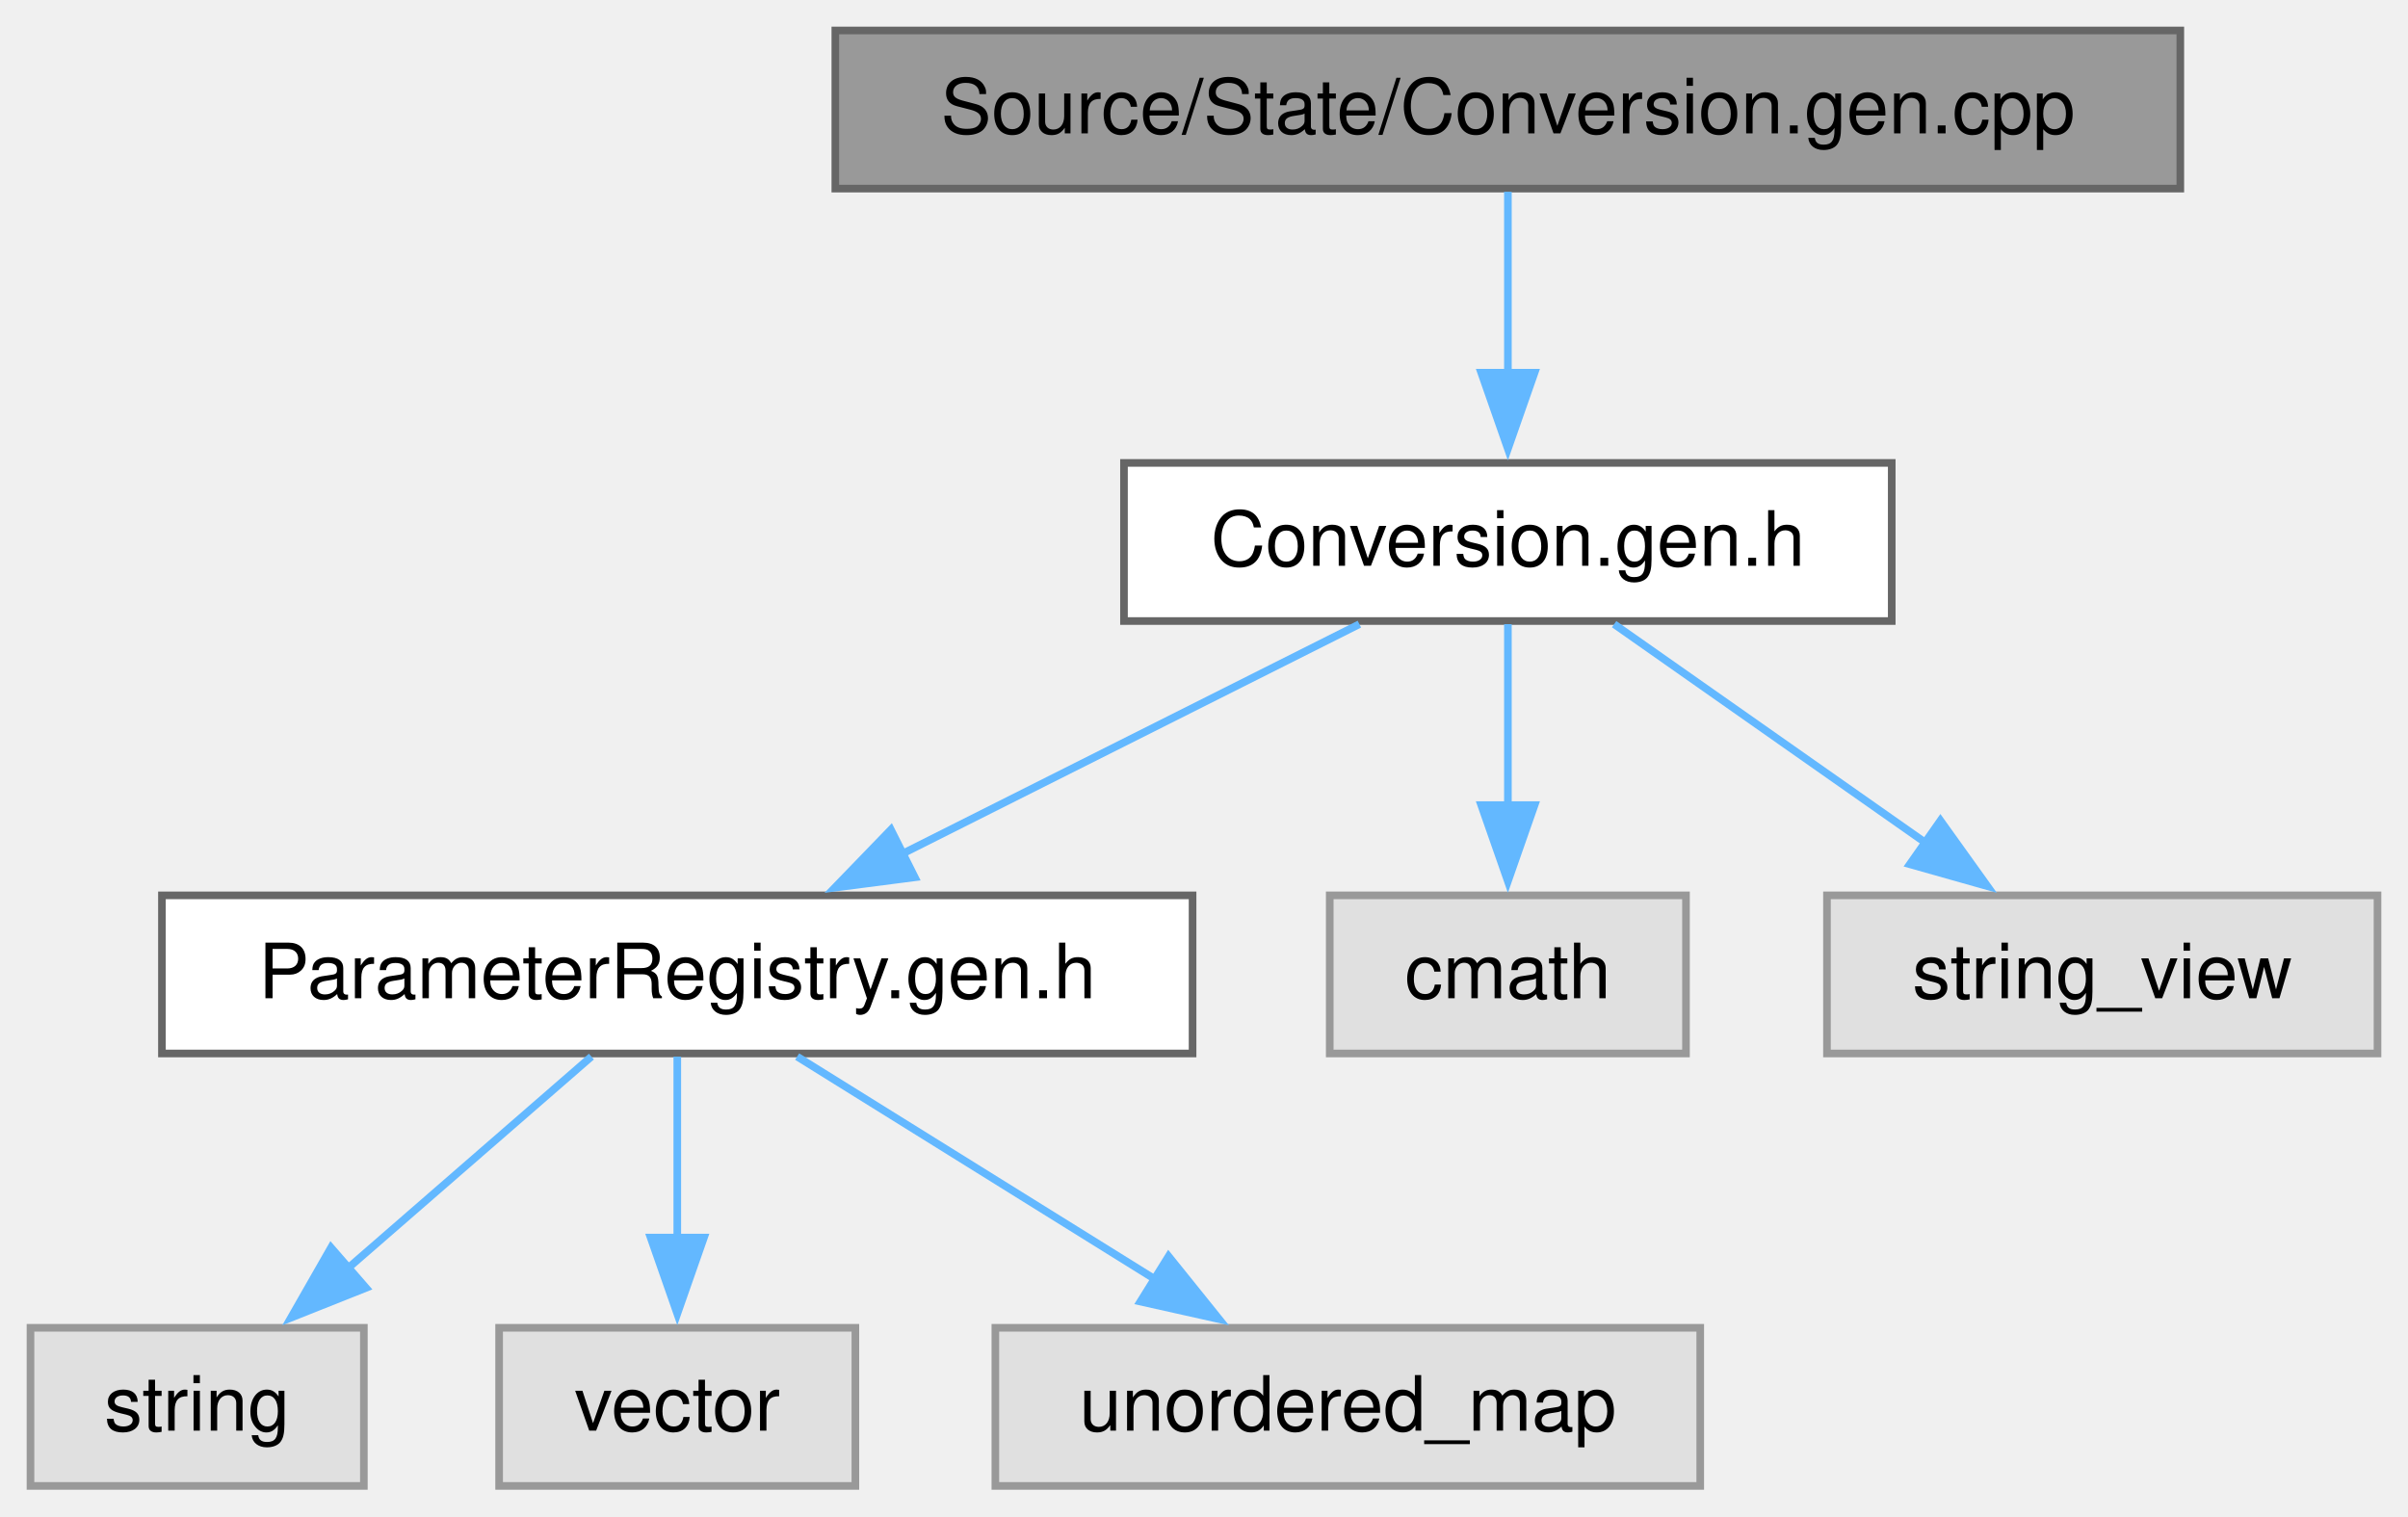
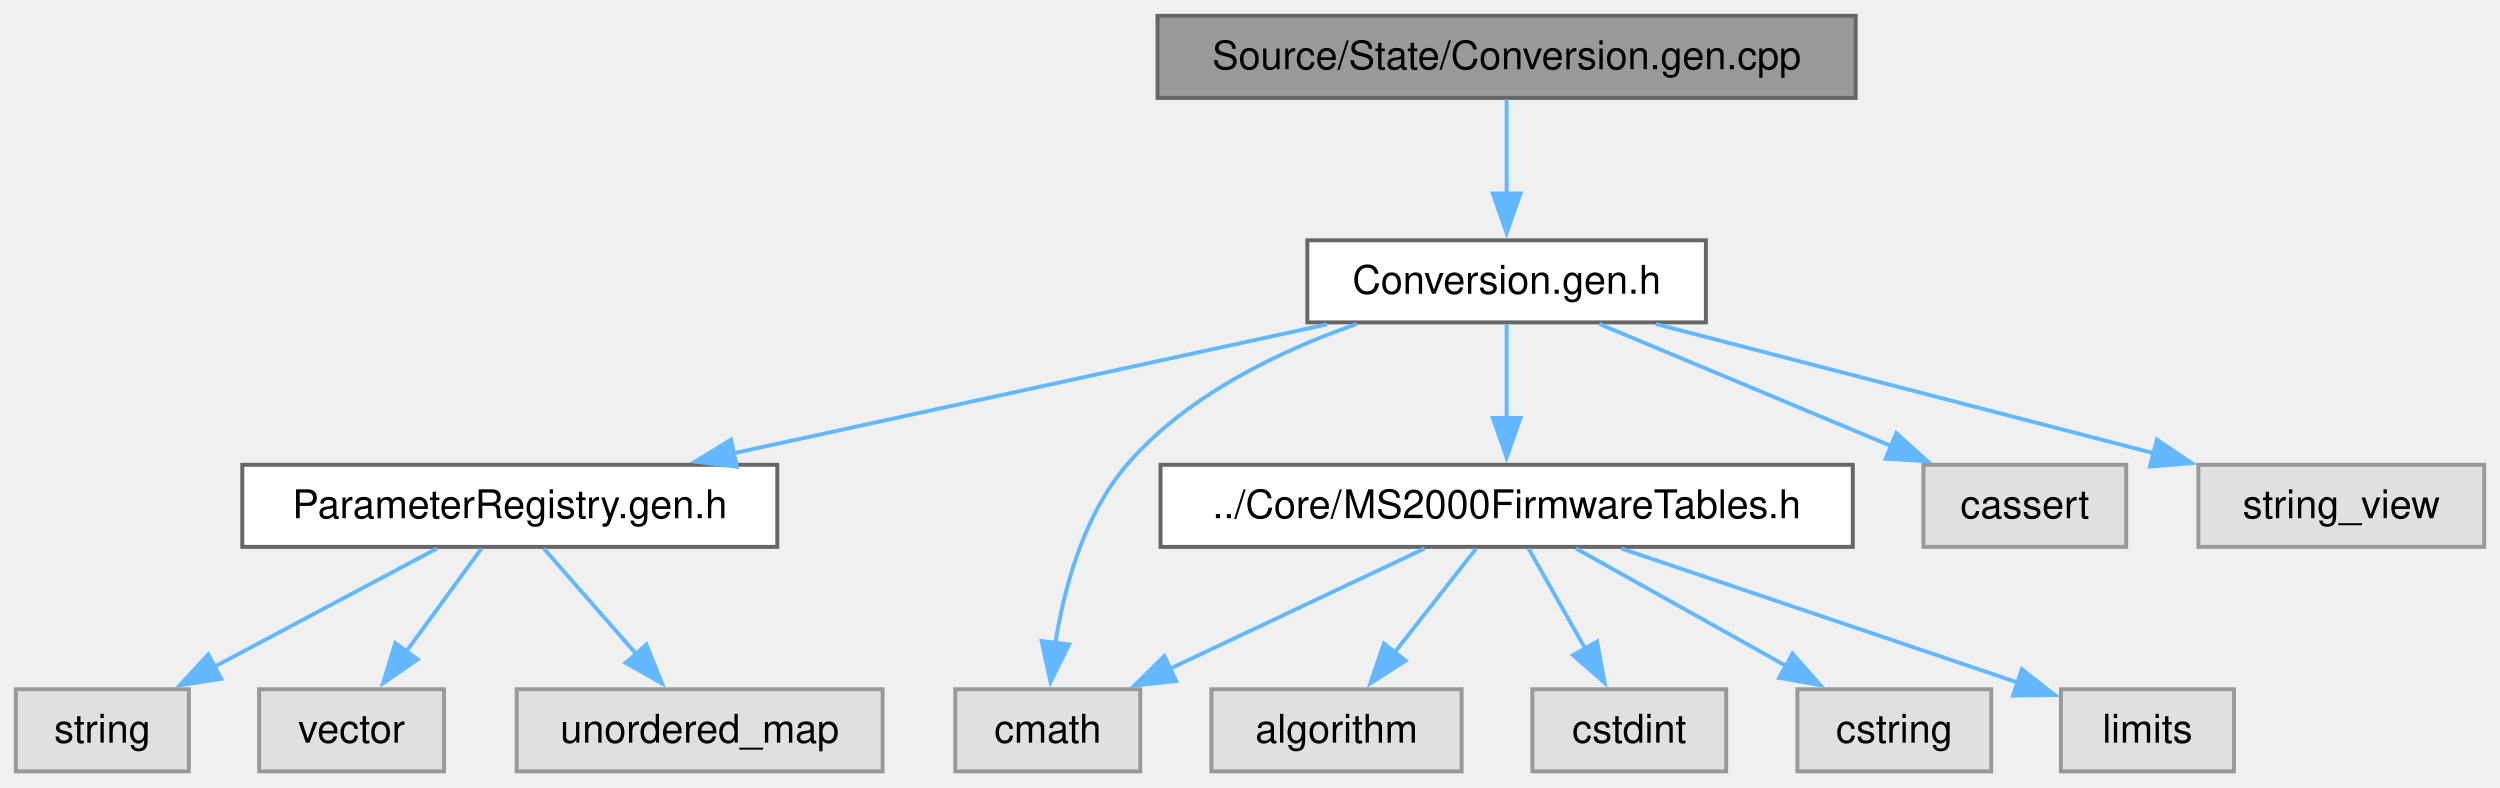
- <svg xmlns="http://www.w3.org/2000/svg" xmlns:xlink="http://www.w3.org/1999/xlink" width="316pt" height="199pt" viewBox="0.00 0.00 316.00 199.00">
+ <svg xmlns="http://www.w3.org/2000/svg" xmlns:xlink="http://www.w3.org/1999/xlink" width="632pt" height="199pt" viewBox="0.00 0.00 632.00 199.00">
  <g id="graph0" class="graph" transform="scale(1 1) rotate(0) translate(4 195)">
    <g id="Node000001" class="node">
      <g id="a_Node000001">
        <a xlink:title=" ">
-           <polygon fill="#999999" stroke="#666666" points="282.12,-191 105.62,-191 105.62,-170.25 282.12,-170.25 282.12,-191" />
-           <text xml:space="preserve" text-anchor="middle" x="193.88" y="-177.5" font-family="Helvetica,sans-Serif" font-size="10.00">Source/State/Conversion.gen.cpp</text>
+           <polygon fill="#999999" stroke="#666666" points="465.12,-191 288.62,-191 288.62,-170.25 465.12,-170.25 465.12,-191" />
+           <text xml:space="preserve" text-anchor="middle" x="376.88" y="-177.5" font-family="Helvetica,sans-Serif" font-size="10.00">Source/State/Conversion.gen.cpp</text>
        </a>
      </g>
    </g>
    <g id="Node000002" class="node">
      <g id="a_Node000002">
        <a xlink:href="Conversion_8gen_8h.html" target="_top" xlink:title=" ">
-           <polygon fill="white" stroke="#666666" points="244.25,-134.25 143.5,-134.25 143.5,-113.5 244.25,-113.5 244.25,-134.25" />
-           <text xml:space="preserve" text-anchor="middle" x="193.88" y="-120.75" font-family="Helvetica,sans-Serif" font-size="10.00">Conversion.gen.h</text>
+           <polygon fill="white" stroke="#666666" points="427.25,-134.25 326.5,-134.25 326.5,-113.5 427.25,-113.5 427.25,-134.25" />
+           <text xml:space="preserve" text-anchor="middle" x="376.88" y="-120.75" font-family="Helvetica,sans-Serif" font-size="10.00">Conversion.gen.h</text>
        </a>
      </g>
    </g>
    <g id="edge1_Node000001_Node000002" class="edge">
      <g id="a_edge1_Node000001_Node000002">
        <a xlink:title=" ">
-           <path fill="none" stroke="#63b8ff" d="M193.88,-169.84C193.88,-163.22 193.88,-154.22 193.88,-146.02" />
-           <polygon fill="#63b8ff" stroke="#63b8ff" points="197.38,-146.09 193.88,-136.09 190.38,-146.09 197.38,-146.09" />
+           <path fill="none" stroke="#63b8ff" d="M376.88,-169.84C376.88,-163.22 376.88,-154.22 376.88,-146.02" />
+           <polygon fill="#63b8ff" stroke="#63b8ff" points="380.38,-146.09 376.88,-136.09 373.38,-146.09 380.38,-146.09" />
        </a>
      </g>
    </g>
    <g id="Node000003" class="node">
      <g id="a_Node000003">
        <a xlink:href="ParameterRegistry_8gen_8h.html" target="_top" xlink:title=" ">
-           <polygon fill="white" stroke="#666666" points="152.5,-77.5 17.25,-77.5 17.25,-56.75 152.5,-56.75 152.5,-77.5" />
-           <text xml:space="preserve" text-anchor="middle" x="84.88" y="-64" font-family="Helvetica,sans-Serif" font-size="10.00">ParameterRegistry.gen.h</text>
+           <polygon fill="white" stroke="#666666" points="192.5,-77.5 57.25,-77.5 57.25,-56.75 192.5,-56.75 192.5,-77.5" />
+           <text xml:space="preserve" text-anchor="middle" x="124.88" y="-64" font-family="Helvetica,sans-Serif" font-size="10.00">ParameterRegistry.gen.h</text>
        </a>
      </g>
    </g>
    <g id="edge2_Node000002_Node000003" class="edge">
      <g id="a_edge2_Node000002_Node000003">
        <a xlink:title=" ">
-           <path fill="none" stroke="#63b8ff" d="M174.39,-113.09C157.73,-104.72 133.49,-92.54 114.44,-82.97" />
-           <polygon fill="#63b8ff" stroke="#63b8ff" points="116.05,-79.87 105.55,-78.51 112.91,-86.12 116.05,-79.87" />
+           <path fill="none" stroke="#63b8ff" d="M331.53,-113.02C289.47,-103.88 226.71,-90.25 181.4,-80.41" />
+           <polygon fill="#63b8ff" stroke="#63b8ff" points="182.27,-77.01 171.76,-78.31 180.79,-83.85 182.27,-77.01" />
        </a>
      </g>
    </g>
    <g id="Node000007" class="node">
      <g id="a_Node000007">
-         <a xlink:title=" ">
-           <polygon fill="#e0e0e0" stroke="#999999" points="217.25,-77.5 170.5,-77.5 170.5,-56.75 217.25,-56.75 217.25,-77.5" />
-           <text xml:space="preserve" text-anchor="middle" x="193.88" y="-64" font-family="Helvetica,sans-Serif" font-size="10.00">cmath</text>
+         <a xlink:href="MS2000FirmwareTables_8h.html" target="_top" xlink:title=" ">
+           <polygon fill="white" stroke="#666666" points="464.38,-77.5 289.38,-77.5 289.38,-56.75 464.38,-56.75 464.38,-77.5" />
+           <text xml:space="preserve" text-anchor="middle" x="376.88" y="-64" font-family="Helvetica,sans-Serif" font-size="10.00">../Core/MS2000FirmwareTables.h</text>
        </a>
      </g>
    </g>
    <g id="edge6_Node000002_Node000007" class="edge">
      <g id="a_edge6_Node000002_Node000007">
        <a xlink:title=" ">
-           <path fill="none" stroke="#63b8ff" d="M193.88,-113.09C193.88,-106.47 193.88,-97.47 193.88,-89.27" />
-           <polygon fill="#63b8ff" stroke="#63b8ff" points="197.38,-89.34 193.88,-79.34 190.38,-89.34 197.38,-89.34" />
+           <path fill="none" stroke="#63b8ff" d="M376.88,-113.09C376.88,-106.47 376.88,-97.47 376.88,-89.27" />
+           <polygon fill="#63b8ff" stroke="#63b8ff" points="380.38,-89.34 376.88,-79.34 373.38,-89.34 380.38,-89.34" />
+         </a>
+       </g>
+     </g>
+     <g id="Node000009" class="node">
+       <g id="a_Node000009">
+         <a xlink:title=" ">
+           <polygon fill="#e0e0e0" stroke="#999999" points="284.25,-20.75 237.5,-20.75 237.5,0 284.25,0 284.25,-20.75" />
+           <text xml:space="preserve" text-anchor="middle" x="260.88" y="-7.25" font-family="Helvetica,sans-Serif" font-size="10.00">cmath</text>
+         </a>
+       </g>
+     </g>
+     <g id="edge13_Node000002_Node000009" class="edge">
+       <g id="a_edge13_Node000002_Node000009">
+         <a xlink:title=" ">
+           <path fill="none" stroke="#63b8ff" d="M339.01,-113.1C319.16,-106.18 295.92,-94.95 280.88,-77.5 269.97,-64.85 265.01,-46.41 262.76,-32.21" />
+           <polygon fill="#63b8ff" stroke="#63b8ff" points="266.27,-32.08 261.57,-22.58 259.32,-32.93 266.27,-32.08" />
+         </a>
+       </g>
+     </g>
+     <g id="Node000013" class="node">
+       <g id="a_Node000013">
+         <a xlink:title=" ">
+           <polygon fill="#e0e0e0" stroke="#999999" points="533.5,-77.5 482.25,-77.5 482.25,-56.75 533.5,-56.75 533.5,-77.5" />
+           <text xml:space="preserve" text-anchor="middle" x="507.88" y="-64" font-family="Helvetica,sans-Serif" font-size="10.00">cassert</text>
+         </a>
+       </g>
+     </g>
+     <g id="edge12_Node000002_Node000013" class="edge">
+       <g id="a_edge12_Node000002_Node000013">
+         <a xlink:title=" ">
+           <path fill="none" stroke="#63b8ff" d="M400.3,-113.09C420.88,-104.48 451.08,-91.86 474.25,-82.18" />
+           <polygon fill="#63b8ff" stroke="#63b8ff" points="475.38,-85.5 483.26,-78.41 472.68,-79.04 475.38,-85.5" />
+         </a>
+       </g>
+     </g>
+     <g id="Node000014" class="node">
+       <g id="a_Node000014">
+         <a xlink:title=" ">
+           <polygon fill="#e0e0e0" stroke="#999999" points="624,-77.5 551.75,-77.5 551.75,-56.75 624,-56.75 624,-77.5" />
+           <text xml:space="preserve" text-anchor="middle" x="587.88" y="-64" font-family="Helvetica,sans-Serif" font-size="10.00">string_view</text>
+         </a>
+       </g>
+     </g>
+     <g id="edge14_Node000002_Node000014" class="edge">
+       <g id="a_edge14_Node000002_Node000014">
+         <a xlink:title=" ">
+           <path fill="none" stroke="#63b8ff" d="M414.6,-113.09C449.88,-103.93 502.69,-90.23 540.73,-80.36" />
+           <polygon fill="#63b8ff" stroke="#63b8ff" points="541.27,-83.83 550.07,-77.93 539.51,-77.06 541.27,-83.83" />
+         </a>
+       </g>
+     </g>
+     <g id="Node000004" class="node">
+       <g id="a_Node000004">
+         <a xlink:title=" ">
+           <polygon fill="#e0e0e0" stroke="#999999" points="43.75,-20.75 0,-20.75 0,0 43.75,0 43.75,-20.75" />
+           <text xml:space="preserve" text-anchor="middle" x="21.88" y="-7.25" font-family="Helvetica,sans-Serif" font-size="10.00">string</text>
+         </a>
+       </g>
+     </g>
+     <g id="edge3_Node000003_Node000004" class="edge">
+       <g id="a_edge3_Node000003_Node000004">
+         <a xlink:title=" ">
+           <path fill="none" stroke="#63b8ff" d="M106.46,-56.34C90.79,-48.01 68.03,-35.91 50.06,-26.36" />
+           <polygon fill="#63b8ff" stroke="#63b8ff" points="51.94,-23.39 41.47,-21.79 48.65,-29.57 51.94,-23.39" />
+         </a>
+       </g>
+     </g>
+     <g id="Node000005" class="node">
+       <g id="a_Node000005">
+         <a xlink:title=" ">
+           <polygon fill="#e0e0e0" stroke="#999999" points="108.25,-20.75 61.5,-20.75 61.5,0 108.25,0 108.25,-20.75" />
+           <text xml:space="preserve" text-anchor="middle" x="84.88" y="-7.25" font-family="Helvetica,sans-Serif" font-size="10.00">vector</text>
+         </a>
+       </g>
+     </g>
+     <g id="edge4_Node000003_Node000005" class="edge">
+       <g id="a_edge4_Node000003_Node000005">
+         <a xlink:title=" ">
+           <path fill="none" stroke="#63b8ff" d="M117.72,-56.34C112.43,-49.1 105.06,-39.01 98.65,-30.22" />
+           <polygon fill="#63b8ff" stroke="#63b8ff" points="101.58,-28.31 92.86,-22.3 95.93,-32.44 101.58,-28.31" />
+         </a>
+       </g>
+     </g>
+     <g id="Node000006" class="node">
+       <g id="a_Node000006">
+         <a xlink:title=" ">
+           <polygon fill="#e0e0e0" stroke="#999999" points="219.12,-20.75 126.62,-20.75 126.62,0 219.12,0 219.12,-20.75" />
+           <text xml:space="preserve" text-anchor="middle" x="172.88" y="-7.25" font-family="Helvetica,sans-Serif" font-size="10.00">unordered_map</text>
+         </a>
+       </g>
+     </g>
+     <g id="edge5_Node000003_Node000006" class="edge">
+       <g id="a_edge5_Node000003_Node000006">
+         <a xlink:title=" ">
+           <path fill="none" stroke="#63b8ff" d="M133.46,-56.34C139.94,-48.94 149.03,-38.57 156.85,-29.66" />
+           <polygon fill="#63b8ff" stroke="#63b8ff" points="159.41,-32.04 163.37,-22.22 154.15,-27.43 159.41,-32.04" />
        </a>
      </g>
    </g>
    <g id="Node000008" class="node">
      <g id="a_Node000008">
        <a xlink:title=" ">
-           <polygon fill="#e0e0e0" stroke="#999999" points="308,-77.5 235.75,-77.5 235.75,-56.75 308,-56.75 308,-77.5" />
-           <text xml:space="preserve" text-anchor="middle" x="271.88" y="-64" font-family="Helvetica,sans-Serif" font-size="10.00">string_view</text>
-         </a>
-       </g>
-     </g>
-     <g id="edge7_Node000002_Node000008" class="edge">
-       <g id="a_edge7_Node000002_Node000008">
-         <a xlink:title=" ">
-           <path fill="none" stroke="#63b8ff" d="M207.82,-113.09C219.24,-105.07 235.64,-93.56 248.99,-84.19" />
-           <polygon fill="#63b8ff" stroke="#63b8ff" points="250.64,-87.31 256.81,-78.7 246.62,-81.58 250.64,-87.31" />
-         </a>
-       </g>
-     </g>
-     <g id="Node000004" class="node">
-       <g id="a_Node000004">
-         <a xlink:title=" ">
-           <polygon fill="#e0e0e0" stroke="#999999" points="43.75,-20.75 0,-20.75 0,0 43.75,0 43.75,-20.75" />
-           <text xml:space="preserve" text-anchor="middle" x="21.88" y="-7.25" font-family="Helvetica,sans-Serif" font-size="10.00">string</text>
-         </a>
-       </g>
-     </g>
-     <g id="edge3_Node000003_Node000004" class="edge">
-       <g id="a_edge3_Node000003_Node000004">
-         <a xlink:title=" ">
-           <path fill="none" stroke="#63b8ff" d="M73.61,-56.34C64.74,-48.63 52.16,-37.7 41.63,-28.54" />
-           <polygon fill="#63b8ff" stroke="#63b8ff" points="44.03,-25.99 34.18,-22.07 39.44,-31.27 44.03,-25.99" />
-         </a>
-       </g>
-     </g>
-     <g id="Node000005" class="node">
-       <g id="a_Node000005">
-         <a xlink:title=" ">
-           <polygon fill="#e0e0e0" stroke="#999999" points="108.25,-20.75 61.5,-20.75 61.5,0 108.25,0 108.25,-20.75" />
-           <text xml:space="preserve" text-anchor="middle" x="84.88" y="-7.25" font-family="Helvetica,sans-Serif" font-size="10.00">vector</text>
-         </a>
-       </g>
-     </g>
-     <g id="edge4_Node000003_Node000005" class="edge">
-       <g id="a_edge4_Node000003_Node000005">
-         <a xlink:title=" ">
-           <path fill="none" stroke="#63b8ff" d="M84.88,-56.34C84.88,-49.72 84.88,-40.72 84.88,-32.52" />
-           <polygon fill="#63b8ff" stroke="#63b8ff" points="88.38,-32.59 84.88,-22.59 81.38,-32.59 88.38,-32.59" />
-         </a>
-       </g>
-     </g>
-     <g id="Node000006" class="node">
-       <g id="a_Node000006">
-         <a xlink:title=" ">
-           <polygon fill="#e0e0e0" stroke="#999999" points="219.12,-20.75 126.62,-20.75 126.62,0 219.12,0 219.12,-20.75" />
-           <text xml:space="preserve" text-anchor="middle" x="172.88" y="-7.25" font-family="Helvetica,sans-Serif" font-size="10.00">unordered_map</text>
-         </a>
-       </g>
-     </g>
-     <g id="edge5_Node000003_Node000006" class="edge">
-       <g id="a_edge5_Node000003_Node000006">
-         <a xlink:title=" ">
-           <path fill="none" stroke="#63b8ff" d="M100.61,-56.34C113.75,-48.16 132.72,-36.36 147.93,-26.9" />
-           <polygon fill="#63b8ff" stroke="#63b8ff" points="149.35,-30.13 155.99,-21.88 145.65,-24.19 149.35,-30.13" />
+           <polygon fill="#e0e0e0" stroke="#999999" points="365.5,-20.75 302.25,-20.75 302.25,0 365.5,0 365.5,-20.75" />
+           <text xml:space="preserve" text-anchor="middle" x="333.88" y="-7.25" font-family="Helvetica,sans-Serif" font-size="10.00">algorithm</text>
+         </a>
+       </g>
+     </g>
+     <g id="edge7_Node000007_Node000008" class="edge">
+       <g id="a_edge7_Node000007_Node000008">
+         <a xlink:title=" ">
+           <path fill="none" stroke="#63b8ff" d="M369.19,-56.34C363.44,-49.02 355.41,-38.79 348.46,-29.94" />
+           <polygon fill="#63b8ff" stroke="#63b8ff" points="351.36,-27.97 342.43,-22.27 345.85,-32.3 351.36,-27.97" />
+         </a>
+       </g>
+     </g>
+     <g id="edge8_Node000007_Node000009" class="edge">
+       <g id="a_edge8_Node000007_Node000009">
+         <a xlink:title=" ">
+           <path fill="none" stroke="#63b8ff" d="M356.14,-56.34C338.24,-47.89 312.13,-35.57 291.77,-25.96" />
+           <polygon fill="#63b8ff" stroke="#63b8ff" points="293.34,-22.83 282.8,-21.72 290.35,-29.16 293.34,-22.83" />
+         </a>
+       </g>
+     </g>
+     <g id="Node000010" class="node">
+       <g id="a_Node000010">
+         <a xlink:title=" ">
+           <polygon fill="#e0e0e0" stroke="#999999" points="432.38,-20.75 383.38,-20.75 383.38,0 432.38,0 432.38,-20.75" />
+           <text xml:space="preserve" text-anchor="middle" x="407.88" y="-7.25" font-family="Helvetica,sans-Serif" font-size="10.00">cstdint</text>
+         </a>
+       </g>
+     </g>
+     <g id="edge9_Node000007_Node000010" class="edge">
+       <g id="a_edge9_Node000007_Node000010">
+         <a xlink:title=" ">
+           <path fill="none" stroke="#63b8ff" d="M382.42,-56.34C386.38,-49.33 391.86,-39.66 396.72,-31.08" />
+           <polygon fill="#63b8ff" stroke="#63b8ff" points="399.75,-32.82 401.64,-22.4 393.66,-29.37 399.75,-32.82" />
+         </a>
+       </g>
+     </g>
+     <g id="Node000011" class="node">
+       <g id="a_Node000011">
+         <a xlink:title=" ">
+           <polygon fill="#e0e0e0" stroke="#999999" points="499.38,-20.75 450.38,-20.75 450.38,0 499.38,0 499.38,-20.75" />
+           <text xml:space="preserve" text-anchor="middle" x="474.88" y="-7.25" font-family="Helvetica,sans-Serif" font-size="10.00">cstring</text>
+         </a>
+       </g>
+     </g>
+     <g id="edge10_Node000007_Node000011" class="edge">
+       <g id="a_edge10_Node000007_Node000011">
+         <a xlink:title=" ">
+           <path fill="none" stroke="#63b8ff" d="M394.4,-56.34C409.17,-48.08 430.56,-36.13 447.57,-26.63" />
+           <polygon fill="#63b8ff" stroke="#63b8ff" points="449.16,-29.75 456.18,-21.82 445.75,-23.64 449.16,-29.75" />
+         </a>
+       </g>
+     </g>
+     <g id="Node000012" class="node">
+       <g id="a_Node000012">
+         <a xlink:title=" ">
+           <polygon fill="#e0e0e0" stroke="#999999" points="560.75,-20.75 517,-20.75 517,0 560.75,0 560.75,-20.75" />
+           <text xml:space="preserve" text-anchor="middle" x="538.88" y="-7.25" font-family="Helvetica,sans-Serif" font-size="10.00">limits</text>
+         </a>
+       </g>
+     </g>
+     <g id="edge11_Node000007_Node000012" class="edge">
+       <g id="a_edge11_Node000007_Node000012">
+         <a xlink:title=" ">
+           <path fill="none" stroke="#63b8ff" d="M405.84,-56.34C434.08,-46.79 476.97,-32.3 506.37,-22.36" />
+           <polygon fill="#63b8ff" stroke="#63b8ff" points="507.13,-25.8 515.48,-19.28 504.89,-19.17 507.13,-25.8" />
        </a>
      </g>
    </g>
  </g>
</svg>
